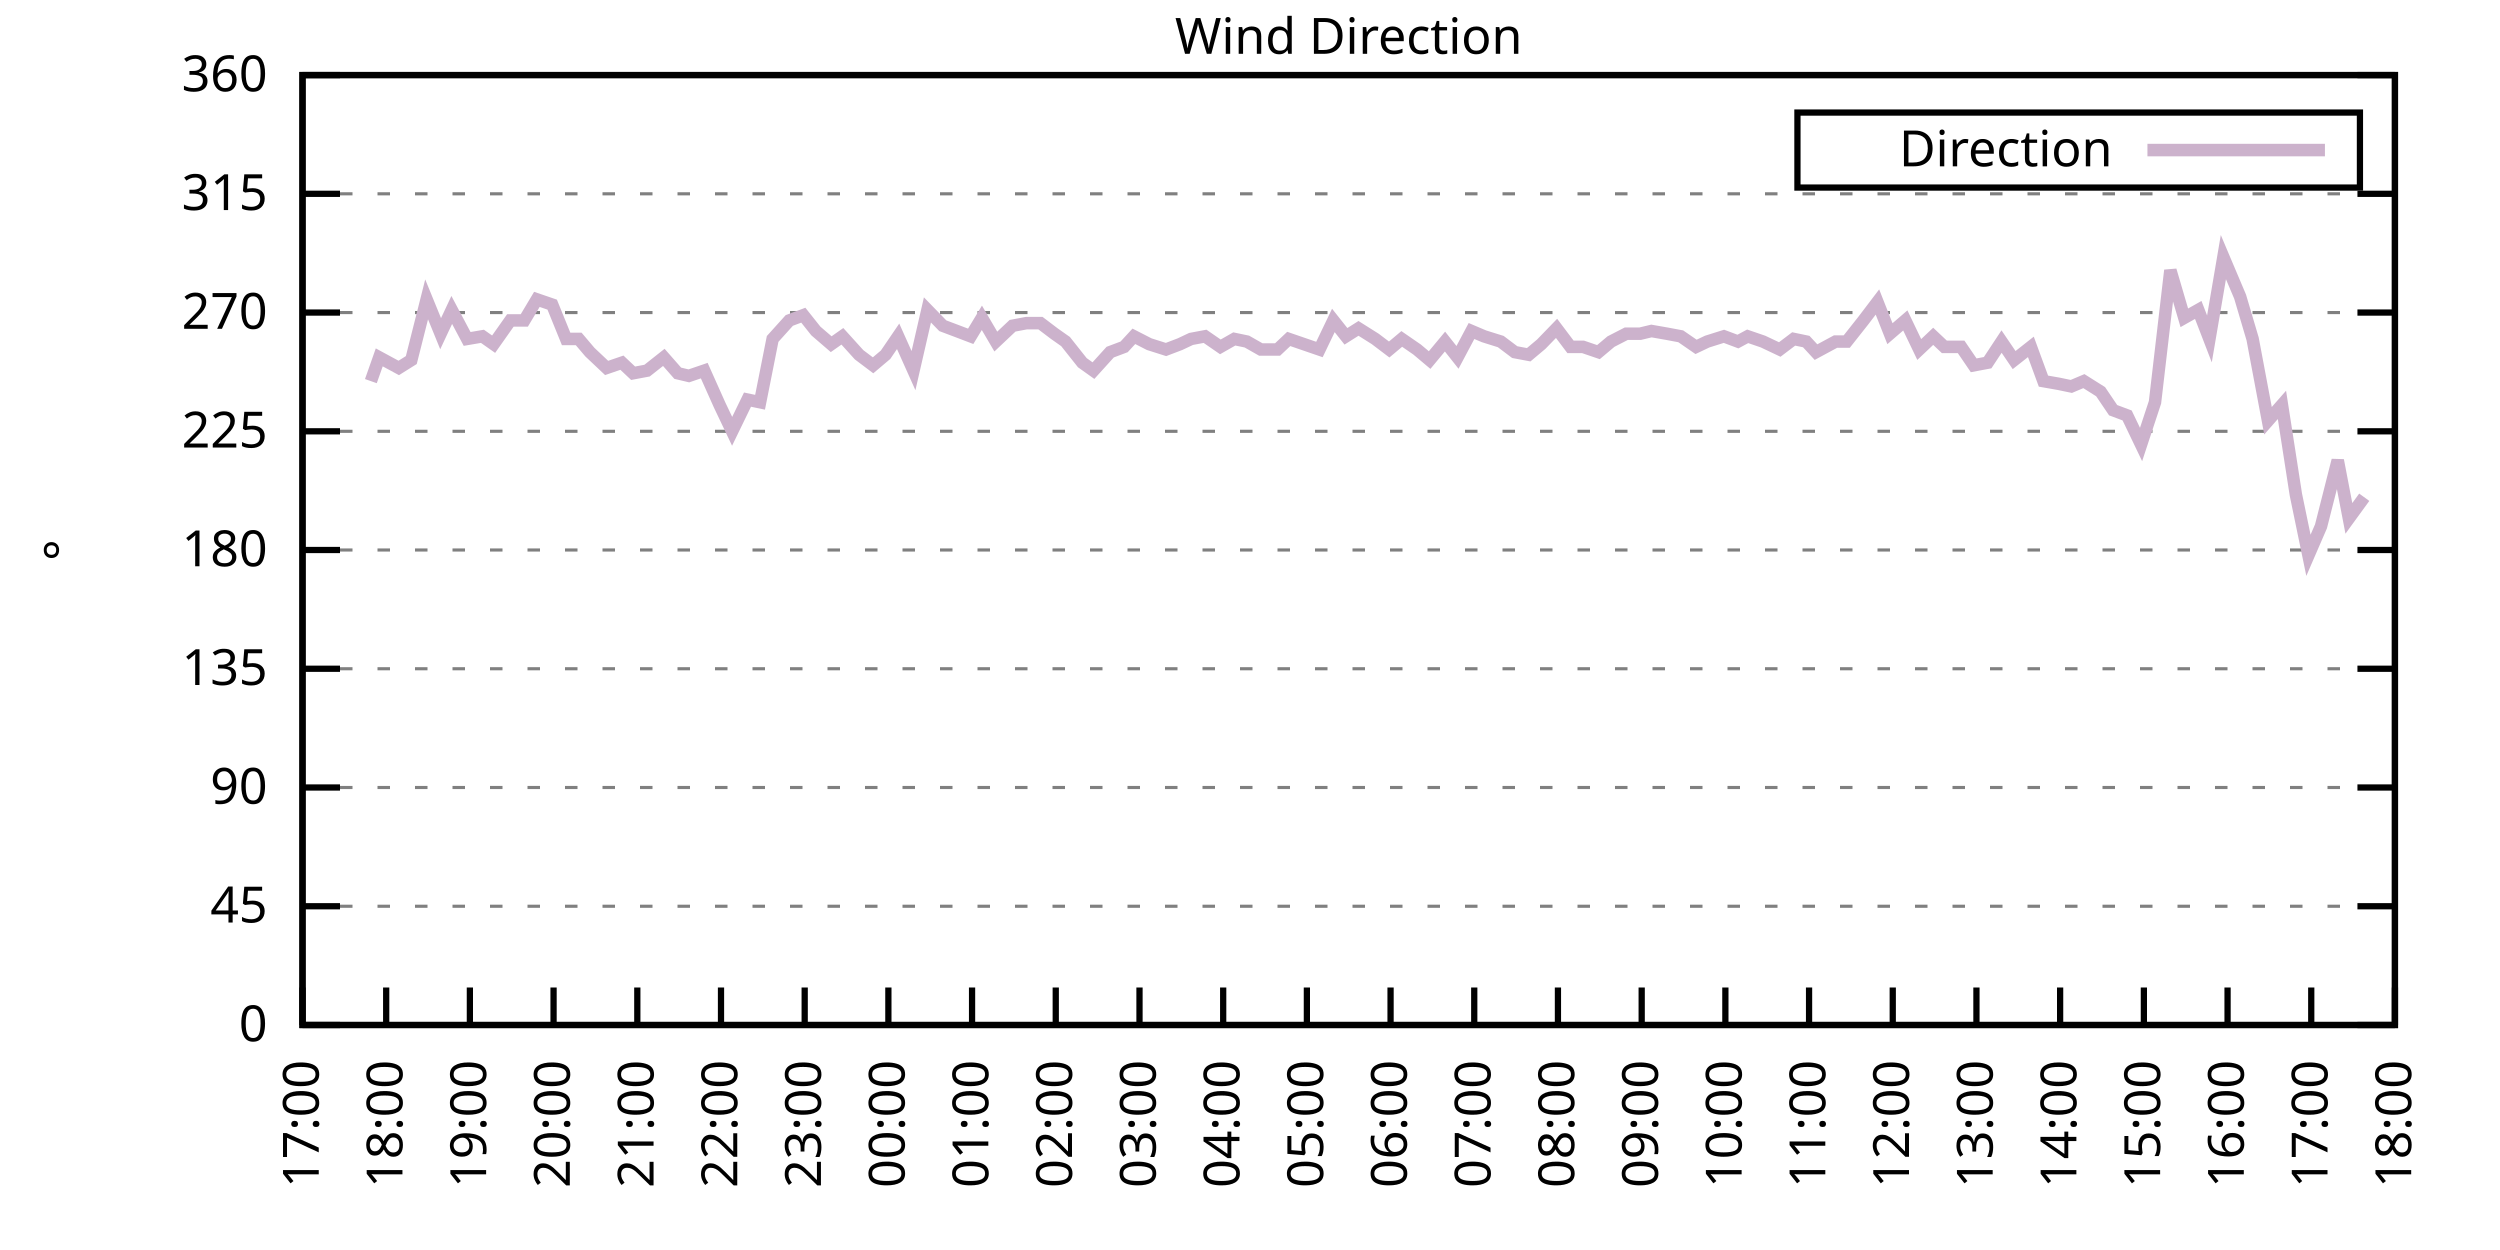
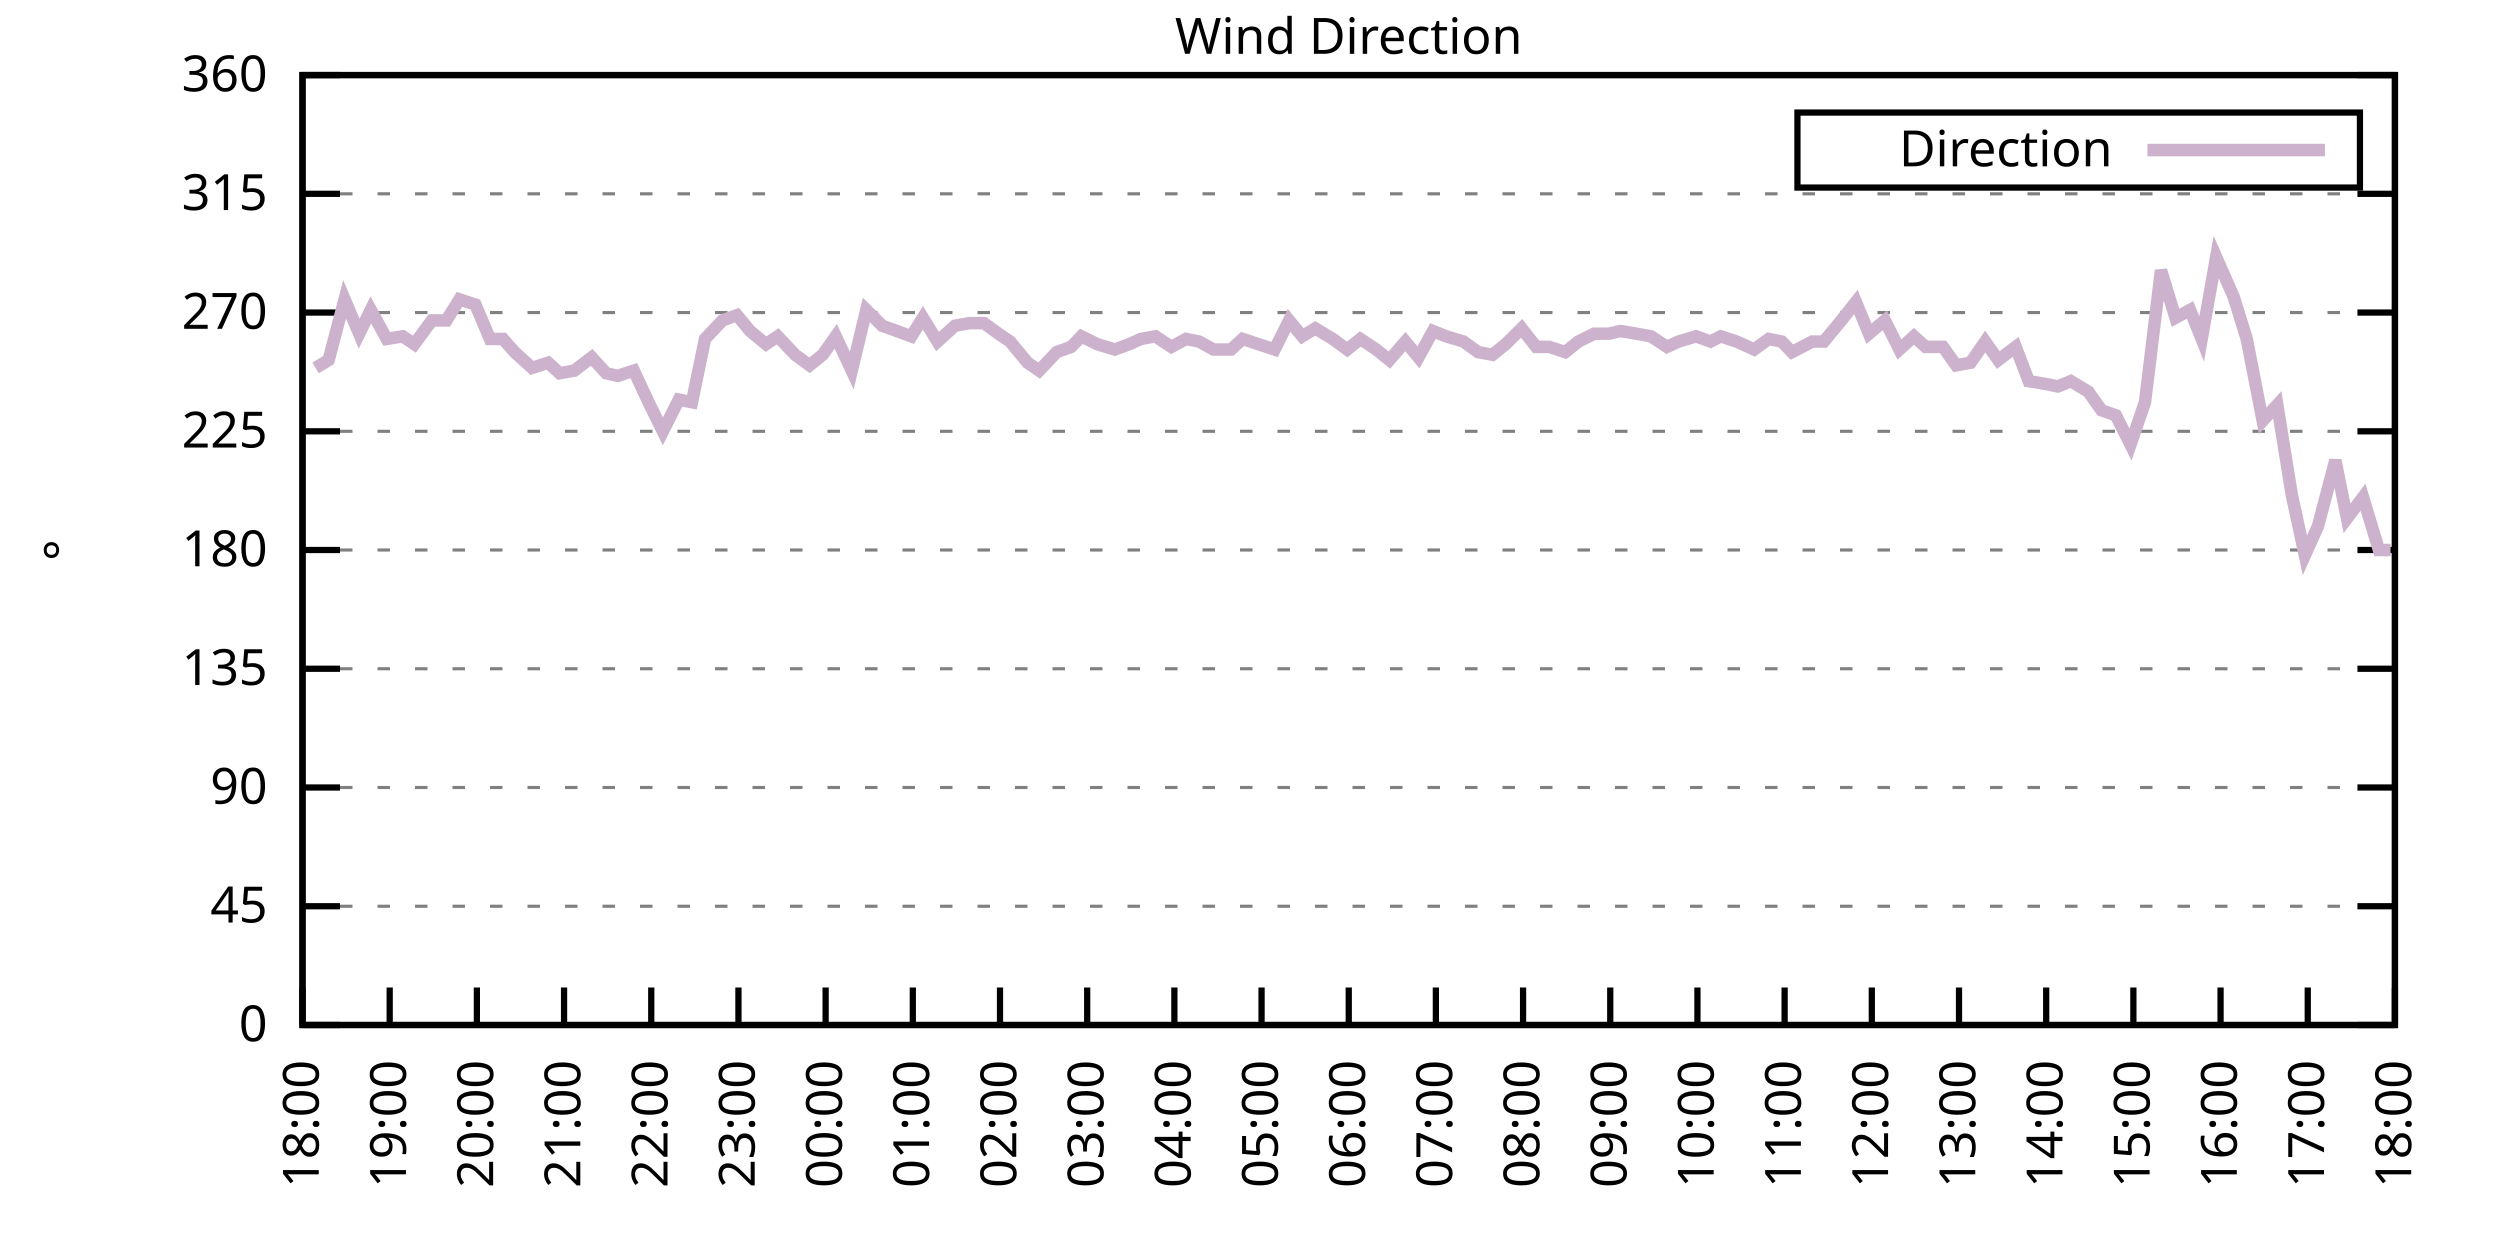
<svg xmlns="http://www.w3.org/2000/svg" xmlns:xlink="http://www.w3.org/1999/xlink" width="400" height="200" viewBox="0 0 400 200">
  <g id="gnuplot_canvas">
    <rect x="0" y="0" width="400" height="200" fill="none" />
    <defs>
      <circle id="gpDot" r="0.5" stroke-width="0.5" stroke="currentColor" />
      <path id="gpPt0" stroke-width="0.333" stroke="currentColor" d="M-1,0 h2 M0,-1 v2" />
      <path id="gpPt1" stroke-width="0.333" stroke="currentColor" d="M-1,-1 L1,1 M1,-1 L-1,1" />
      <path id="gpPt2" stroke-width="0.333" stroke="currentColor" d="M-1,0 L1,0 M0,-1 L0,1 M-1,-1 L1,1 M-1,1 L1,-1" />
      <rect id="gpPt3" stroke-width="0.333" stroke="currentColor" x="-1" y="-1" width="2" height="2" />
      <rect id="gpPt4" stroke-width="0.333" stroke="currentColor" fill="currentColor" x="-1" y="-1" width="2" height="2" />
      <circle id="gpPt5" stroke-width="0.333" stroke="currentColor" cx="0" cy="0" r="1" />
      <use xlink:href="#gpPt5" id="gpPt6" fill="currentColor" stroke="none" />
      <path id="gpPt7" stroke-width="0.333" stroke="currentColor" d="M0,-1.33 L-1.33,0.67 L1.33,0.67 z" />
      <use xlink:href="#gpPt7" id="gpPt8" fill="currentColor" stroke="none" />
      <use xlink:href="#gpPt7" id="gpPt9" stroke="currentColor" transform="rotate(180)" />
      <use xlink:href="#gpPt9" id="gpPt10" fill="currentColor" stroke="none" />
      <use xlink:href="#gpPt3" id="gpPt11" stroke="currentColor" transform="rotate(45)" />
      <use xlink:href="#gpPt11" id="gpPt12" fill="currentColor" stroke="none" />
      <path id="gpPt13" stroke-width="0.333" stroke="currentColor" d="M0,1.330 L1.265,0.411 L0.782,-1.067 L-0.782,-1.076 L-1.265,0.411 z" />
      <use xlink:href="#gpPt13" id="gpPt14" fill="currentColor" stroke="none" />
      <filter id="textbox" filterUnits="objectBoundingBox" x="0" y="0" height="1" width="1">
        <feFlood flood-color="white" flood-opacity="1" result="bgnd" />
        <feComposite in="SourceGraphic" in2="bgnd" operator="atop" />
      </filter>
      <filter id="greybox" filterUnits="objectBoundingBox" x="0" y="0" height="1" width="1">
        <feFlood flood-color="lightgrey" flood-opacity="1" result="grey" />
        <feComposite in="SourceGraphic" in2="grey" operator="atop" />
      </filter>
    </defs>
    <g fill="none" color="white" stroke="currentColor" stroke-width="1.00" stroke-linecap="butt" stroke-linejoin="miter">
</g>
    <g fill="none" color="black" stroke="currentColor" stroke-width="1.00" stroke-linecap="butt" stroke-linejoin="miter">
      <g stroke="none" shape-rendering="crispEdges">
        <polygon fill="rgb(255, 255, 255)" points="48.40,164.00 383.18,164.00 383.18,12.02 48.40,12.02 " />
      </g>
    </g>
    <g fill="none" color="black" stroke="currentColor" stroke-width="1.00" stroke-linecap="butt" stroke-linejoin="miter">
</g>
    <g fill="none" color="black" stroke="black" stroke-width="0.50" stroke-linecap="butt" stroke-linejoin="miter">
</g>
    <g fill="none" color="gray" stroke="currentColor" stroke-width="0.50" stroke-linecap="butt" stroke-linejoin="miter">
      <path stroke="gray" stroke-dasharray="2,4" class="gridline" d="M48.40,164.00 L383.19,164.00  " />
    </g>
    <g fill="none" color="gray" stroke="gray" stroke-width="1.00" stroke-linecap="butt" stroke-linejoin="miter">
</g>
    <g fill="none" color="black" stroke="currentColor" stroke-width="1.00" stroke-linecap="butt" stroke-linejoin="miter">
      <path stroke="black" d="M48.40,164.00 L54.40,164.00 M383.19,164.00 L377.19,164.00  " />
      <g transform="translate(42.80,166.60)" stroke="none" fill="black" font-family="Sans" font-size="8.00" text-anchor="end">
        <text>
          <tspan font-family="Sans"> 0</tspan>
        </text>
      </g>
    </g>
    <g fill="none" color="black" stroke="currentColor" stroke-width="1.00" stroke-linecap="butt" stroke-linejoin="miter">
</g>
    <g fill="none" color="black" stroke="black" stroke-width="0.50" stroke-linecap="butt" stroke-linejoin="miter">
</g>
    <g fill="none" color="gray" stroke="currentColor" stroke-width="0.50" stroke-linecap="butt" stroke-linejoin="miter">
      <path stroke="gray" stroke-dasharray="2,4" class="gridline" d="M48.40,145.00 L383.19,145.00  " />
    </g>
    <g fill="none" color="gray" stroke="gray" stroke-width="1.00" stroke-linecap="butt" stroke-linejoin="miter">
</g>
    <g fill="none" color="black" stroke="currentColor" stroke-width="1.00" stroke-linecap="butt" stroke-linejoin="miter">
      <path stroke="black" d="M48.40,145.00 L54.40,145.00 M383.19,145.00 L377.19,145.00  " />
      <g transform="translate(42.80,147.60)" stroke="none" fill="black" font-family="Sans" font-size="8.00" text-anchor="end">
        <text>
          <tspan font-family="Sans"> 45</tspan>
        </text>
      </g>
    </g>
    <g fill="none" color="black" stroke="currentColor" stroke-width="1.00" stroke-linecap="butt" stroke-linejoin="miter">
</g>
    <g fill="none" color="black" stroke="black" stroke-width="0.50" stroke-linecap="butt" stroke-linejoin="miter">
</g>
    <g fill="none" color="gray" stroke="currentColor" stroke-width="0.50" stroke-linecap="butt" stroke-linejoin="miter">
      <path stroke="gray" stroke-dasharray="2,4" class="gridline" d="M48.40,126.00 L383.19,126.00  " />
    </g>
    <g fill="none" color="gray" stroke="gray" stroke-width="1.00" stroke-linecap="butt" stroke-linejoin="miter">
</g>
    <g fill="none" color="black" stroke="currentColor" stroke-width="1.00" stroke-linecap="butt" stroke-linejoin="miter">
      <path stroke="black" d="M48.40,126.00 L54.40,126.00 M383.19,126.00 L377.19,126.00  " />
      <g transform="translate(42.80,128.60)" stroke="none" fill="black" font-family="Sans" font-size="8.00" text-anchor="end">
        <text>
          <tspan font-family="Sans"> 90</tspan>
        </text>
      </g>
    </g>
    <g fill="none" color="black" stroke="currentColor" stroke-width="1.00" stroke-linecap="butt" stroke-linejoin="miter">
</g>
    <g fill="none" color="black" stroke="black" stroke-width="0.50" stroke-linecap="butt" stroke-linejoin="miter">
</g>
    <g fill="none" color="gray" stroke="currentColor" stroke-width="0.50" stroke-linecap="butt" stroke-linejoin="miter">
      <path stroke="gray" stroke-dasharray="2,4" class="gridline" d="M48.40,107.00 L383.19,107.00  " />
    </g>
    <g fill="none" color="gray" stroke="gray" stroke-width="1.00" stroke-linecap="butt" stroke-linejoin="miter">
</g>
    <g fill="none" color="black" stroke="currentColor" stroke-width="1.00" stroke-linecap="butt" stroke-linejoin="miter">
      <path stroke="black" d="M48.40,107.00 L54.40,107.00 M383.19,107.00 L377.19,107.00  " />
      <g transform="translate(42.80,109.60)" stroke="none" fill="black" font-family="Sans" font-size="8.00" text-anchor="end">
        <text>
          <tspan font-family="Sans"> 135</tspan>
        </text>
      </g>
    </g>
    <g fill="none" color="black" stroke="currentColor" stroke-width="1.00" stroke-linecap="butt" stroke-linejoin="miter">
</g>
    <g fill="none" color="black" stroke="black" stroke-width="0.50" stroke-linecap="butt" stroke-linejoin="miter">
</g>
    <g fill="none" color="gray" stroke="currentColor" stroke-width="0.50" stroke-linecap="butt" stroke-linejoin="miter">
      <path stroke="gray" stroke-dasharray="2,4" class="gridline" d="M48.40,88.00 L383.19,88.00  " />
    </g>
    <g fill="none" color="gray" stroke="gray" stroke-width="1.00" stroke-linecap="butt" stroke-linejoin="miter">
</g>
    <g fill="none" color="black" stroke="currentColor" stroke-width="1.00" stroke-linecap="butt" stroke-linejoin="miter">
      <path stroke="black" d="M48.40,88.00 L54.40,88.00 M383.19,88.00 L377.19,88.00  " />
      <g transform="translate(42.80,90.60)" stroke="none" fill="black" font-family="Sans" font-size="8.00" text-anchor="end">
        <text>
          <tspan font-family="Sans"> 180</tspan>
        </text>
      </g>
    </g>
    <g fill="none" color="black" stroke="currentColor" stroke-width="1.00" stroke-linecap="butt" stroke-linejoin="miter">
</g>
    <g fill="none" color="black" stroke="black" stroke-width="0.50" stroke-linecap="butt" stroke-linejoin="miter">
</g>
    <g fill="none" color="gray" stroke="currentColor" stroke-width="0.50" stroke-linecap="butt" stroke-linejoin="miter">
      <path stroke="gray" stroke-dasharray="2,4" class="gridline" d="M48.40,69.01 L383.19,69.01  " />
    </g>
    <g fill="none" color="gray" stroke="gray" stroke-width="1.00" stroke-linecap="butt" stroke-linejoin="miter">
</g>
    <g fill="none" color="black" stroke="currentColor" stroke-width="1.00" stroke-linecap="butt" stroke-linejoin="miter">
      <path stroke="black" d="M48.40,69.01 L54.40,69.01 M383.19,69.01 L377.19,69.01  " />
      <g transform="translate(42.80,71.61)" stroke="none" fill="black" font-family="Sans" font-size="8.00" text-anchor="end">
        <text>
          <tspan font-family="Sans"> 225</tspan>
        </text>
      </g>
    </g>
    <g fill="none" color="black" stroke="currentColor" stroke-width="1.00" stroke-linecap="butt" stroke-linejoin="miter">
</g>
    <g fill="none" color="black" stroke="black" stroke-width="0.50" stroke-linecap="butt" stroke-linejoin="miter">
</g>
    <g fill="none" color="gray" stroke="currentColor" stroke-width="0.50" stroke-linecap="butt" stroke-linejoin="miter">
      <path stroke="gray" stroke-dasharray="2,4" class="gridline" d="M48.40,50.01 L383.19,50.01  " />
    </g>
    <g fill="none" color="gray" stroke="gray" stroke-width="1.00" stroke-linecap="butt" stroke-linejoin="miter">
</g>
    <g fill="none" color="black" stroke="currentColor" stroke-width="1.00" stroke-linecap="butt" stroke-linejoin="miter">
      <path stroke="black" d="M48.40,50.01 L54.40,50.01 M383.19,50.01 L377.19,50.01  " />
      <g transform="translate(42.80,52.61)" stroke="none" fill="black" font-family="Sans" font-size="8.00" text-anchor="end">
        <text>
          <tspan font-family="Sans"> 270</tspan>
        </text>
      </g>
    </g>
    <g fill="none" color="black" stroke="currentColor" stroke-width="1.00" stroke-linecap="butt" stroke-linejoin="miter">
</g>
    <g fill="none" color="black" stroke="black" stroke-width="0.50" stroke-linecap="butt" stroke-linejoin="miter">
</g>
    <g fill="none" color="gray" stroke="currentColor" stroke-width="0.50" stroke-linecap="butt" stroke-linejoin="miter">
      <path stroke="gray" stroke-dasharray="2,4" class="gridline" d="M48.40,31.01 L383.19,31.01  " />
    </g>
    <g fill="none" color="gray" stroke="gray" stroke-width="1.00" stroke-linecap="butt" stroke-linejoin="miter">
</g>
    <g fill="none" color="black" stroke="currentColor" stroke-width="1.00" stroke-linecap="butt" stroke-linejoin="miter">
      <path stroke="black" d="M48.40,31.01 L54.40,31.01 M383.19,31.01 L377.19,31.01  " />
      <g transform="translate(42.80,33.61)" stroke="none" fill="black" font-family="Sans" font-size="8.00" text-anchor="end">
        <text>
          <tspan font-family="Sans"> 315</tspan>
        </text>
      </g>
    </g>
    <g fill="none" color="black" stroke="currentColor" stroke-width="1.00" stroke-linecap="butt" stroke-linejoin="miter">
</g>
    <g fill="none" color="black" stroke="black" stroke-width="0.50" stroke-linecap="butt" stroke-linejoin="miter">
</g>
    <g fill="none" color="gray" stroke="currentColor" stroke-width="0.50" stroke-linecap="butt" stroke-linejoin="miter">
      <path stroke="gray" stroke-dasharray="2,4" class="gridline" d="M48.40,12.01 L383.19,12.01  " />
    </g>
    <g fill="none" color="gray" stroke="gray" stroke-width="1.00" stroke-linecap="butt" stroke-linejoin="miter">
</g>
    <g fill="none" color="black" stroke="currentColor" stroke-width="1.00" stroke-linecap="butt" stroke-linejoin="miter">
      <path stroke="black" d="M48.40,12.01 L54.40,12.01 M383.19,12.01 L377.19,12.01  " />
      <g transform="translate(42.80,14.61)" stroke="none" fill="black" font-family="Sans" font-size="8.00" text-anchor="end">
        <text>
          <tspan font-family="Sans"> 360</tspan>
        </text>
      </g>
    </g>
    <g fill="none" color="black" stroke="currentColor" stroke-width="1.00" stroke-linecap="butt" stroke-linejoin="miter">
      <path stroke="black" d="M48.40,164.00 L48.40,158.00  " />
      <g transform="translate(51.00,169.60) rotate(270.00)" stroke="none" fill="black" font-family="Sans" font-size="8.00" text-anchor="end">
        <text>
-           <tspan font-family="Sans">17:00</tspan>
-         </text>
-       </g>
-     </g>
-     <g fill="none" color="black" stroke="currentColor" stroke-width="1.00" stroke-linecap="butt" stroke-linejoin="miter">
-       <path stroke="black" d="M61.79,164.00 L61.79,158.00  " />
-       <g transform="translate(64.39,169.60) rotate(270.00)" stroke="none" fill="black" font-family="Sans" font-size="8.00" text-anchor="end">
-         <text>
          <tspan font-family="Sans">18:00</tspan>
        </text>
      </g>
    </g>
    <g fill="none" color="black" stroke="currentColor" stroke-width="1.00" stroke-linecap="butt" stroke-linejoin="miter">
-       <path stroke="black" d="M75.18,164.00 L75.18,158.00  " />
-       <g transform="translate(77.78,169.60) rotate(270.00)" stroke="none" fill="black" font-family="Sans" font-size="8.00" text-anchor="end">
+       <path stroke="black" d="M62.35,164.00 L62.35,158.00  " />
+       <g transform="translate(64.95,169.60) rotate(270.00)" stroke="none" fill="black" font-family="Sans" font-size="8.00" text-anchor="end">
        <text>
          <tspan font-family="Sans">19:00</tspan>
        </text>
      </g>
    </g>
    <g fill="none" color="black" stroke="currentColor" stroke-width="1.00" stroke-linecap="butt" stroke-linejoin="miter">
-       <path stroke="black" d="M88.57,164.00 L88.57,158.00  " />
-       <g transform="translate(91.17,169.60) rotate(270.00)" stroke="none" fill="black" font-family="Sans" font-size="8.00" text-anchor="end">
+       <path stroke="black" d="M76.30,164.00 L76.30,158.00  " />
+       <g transform="translate(78.90,169.60) rotate(270.00)" stroke="none" fill="black" font-family="Sans" font-size="8.00" text-anchor="end">
        <text>
          <tspan font-family="Sans">20:00</tspan>
        </text>
      </g>
    </g>
    <g fill="none" color="black" stroke="currentColor" stroke-width="1.00" stroke-linecap="butt" stroke-linejoin="miter">
-       <path stroke="black" d="M101.97,164.00 L101.97,158.00  " />
-       <g transform="translate(104.57,169.60) rotate(270.00)" stroke="none" fill="black" font-family="Sans" font-size="8.00" text-anchor="end">
+       <path stroke="black" d="M90.25,164.00 L90.25,158.00  " />
+       <g transform="translate(92.85,169.60) rotate(270.00)" stroke="none" fill="black" font-family="Sans" font-size="8.00" text-anchor="end">
        <text>
          <tspan font-family="Sans">21:00</tspan>
        </text>
      </g>
    </g>
    <g fill="none" color="black" stroke="currentColor" stroke-width="1.00" stroke-linecap="butt" stroke-linejoin="miter">
-       <path stroke="black" d="M115.36,164.00 L115.36,158.00  " />
-       <g transform="translate(117.96,169.60) rotate(270.00)" stroke="none" fill="black" font-family="Sans" font-size="8.00" text-anchor="end">
+       <path stroke="black" d="M104.20,164.00 L104.20,158.00  " />
+       <g transform="translate(106.80,169.60) rotate(270.00)" stroke="none" fill="black" font-family="Sans" font-size="8.00" text-anchor="end">
        <text>
          <tspan font-family="Sans">22:00</tspan>
        </text>
      </g>
    </g>
    <g fill="none" color="black" stroke="currentColor" stroke-width="1.00" stroke-linecap="butt" stroke-linejoin="miter">
-       <path stroke="black" d="M128.75,164.00 L128.75,158.00  " />
-       <g transform="translate(131.35,169.60) rotate(270.00)" stroke="none" fill="black" font-family="Sans" font-size="8.00" text-anchor="end">
+       <path stroke="black" d="M118.15,164.00 L118.15,158.00  " />
+       <g transform="translate(120.75,169.60) rotate(270.00)" stroke="none" fill="black" font-family="Sans" font-size="8.00" text-anchor="end">
        <text>
          <tspan font-family="Sans">23:00</tspan>
        </text>
      </g>
    </g>
    <g fill="none" color="black" stroke="currentColor" stroke-width="1.00" stroke-linecap="butt" stroke-linejoin="miter">
-       <path stroke="black" d="M142.14,164.00 L142.14,158.00  " />
-       <g transform="translate(144.74,169.60) rotate(270.00)" stroke="none" fill="black" font-family="Sans" font-size="8.00" text-anchor="end">
+       <path stroke="black" d="M132.10,164.00 L132.10,158.00  " />
+       <g transform="translate(134.70,169.60) rotate(270.00)" stroke="none" fill="black" font-family="Sans" font-size="8.00" text-anchor="end">
        <text>
          <tspan font-family="Sans">00:00</tspan>
        </text>
      </g>
    </g>
    <g fill="none" color="black" stroke="currentColor" stroke-width="1.00" stroke-linecap="butt" stroke-linejoin="miter">
-       <path stroke="black" d="M155.53,164.00 L155.53,158.00  " />
-       <g transform="translate(158.13,169.60) rotate(270.00)" stroke="none" fill="black" font-family="Sans" font-size="8.00" text-anchor="end">
+       <path stroke="black" d="M146.05,164.00 L146.05,158.00  " />
+       <g transform="translate(148.65,169.60) rotate(270.00)" stroke="none" fill="black" font-family="Sans" font-size="8.00" text-anchor="end">
        <text>
          <tspan font-family="Sans">01:00</tspan>
        </text>
      </g>
    </g>
    <g fill="none" color="black" stroke="currentColor" stroke-width="1.00" stroke-linecap="butt" stroke-linejoin="miter">
-       <path stroke="black" d="M168.92,164.00 L168.92,158.00  " />
-       <g transform="translate(171.52,169.60) rotate(270.00)" stroke="none" fill="black" font-family="Sans" font-size="8.00" text-anchor="end">
+       <path stroke="black" d="M160.00,164.00 L160.00,158.00  " />
+       <g transform="translate(162.60,169.60) rotate(270.00)" stroke="none" fill="black" font-family="Sans" font-size="8.00" text-anchor="end">
        <text>
          <tspan font-family="Sans">02:00</tspan>
        </text>
      </g>
    </g>
    <g fill="none" color="black" stroke="currentColor" stroke-width="1.00" stroke-linecap="butt" stroke-linejoin="miter">
-       <path stroke="black" d="M182.32,164.00 L182.32,158.00  " />
-       <g transform="translate(184.92,169.60) rotate(270.00)" stroke="none" fill="black" font-family="Sans" font-size="8.00" text-anchor="end">
+       <path stroke="black" d="M173.95,164.00 L173.95,158.00  " />
+       <g transform="translate(176.55,169.60) rotate(270.00)" stroke="none" fill="black" font-family="Sans" font-size="8.00" text-anchor="end">
        <text>
          <tspan font-family="Sans">03:00</tspan>
        </text>
      </g>
    </g>
    <g fill="none" color="black" stroke="currentColor" stroke-width="1.00" stroke-linecap="butt" stroke-linejoin="miter">
-       <path stroke="black" d="M195.71,164.00 L195.71,158.00  " />
-       <g transform="translate(198.31,169.60) rotate(270.00)" stroke="none" fill="black" font-family="Sans" font-size="8.00" text-anchor="end">
+       <path stroke="black" d="M187.90,164.00 L187.90,158.00  " />
+       <g transform="translate(190.50,169.60) rotate(270.00)" stroke="none" fill="black" font-family="Sans" font-size="8.00" text-anchor="end">
        <text>
          <tspan font-family="Sans">04:00</tspan>
        </text>
      </g>
    </g>
    <g fill="none" color="black" stroke="currentColor" stroke-width="1.00" stroke-linecap="butt" stroke-linejoin="miter">
-       <path stroke="black" d="M209.10,164.00 L209.10,158.00  " />
-       <g transform="translate(211.70,169.60) rotate(270.00)" stroke="none" fill="black" font-family="Sans" font-size="8.00" text-anchor="end">
+       <path stroke="black" d="M201.85,164.00 L201.85,158.00  " />
+       <g transform="translate(204.45,169.60) rotate(270.00)" stroke="none" fill="black" font-family="Sans" font-size="8.00" text-anchor="end">
        <text>
          <tspan font-family="Sans">05:00</tspan>
        </text>
      </g>
    </g>
    <g fill="none" color="black" stroke="currentColor" stroke-width="1.00" stroke-linecap="butt" stroke-linejoin="miter">
-       <path stroke="black" d="M222.49,164.00 L222.49,158.00  " />
-       <g transform="translate(225.09,169.60) rotate(270.00)" stroke="none" fill="black" font-family="Sans" font-size="8.00" text-anchor="end">
+       <path stroke="black" d="M215.80,164.00 L215.80,158.00  " />
+       <g transform="translate(218.40,169.60) rotate(270.00)" stroke="none" fill="black" font-family="Sans" font-size="8.00" text-anchor="end">
        <text>
          <tspan font-family="Sans">06:00</tspan>
        </text>
      </g>
    </g>
    <g fill="none" color="black" stroke="currentColor" stroke-width="1.00" stroke-linecap="butt" stroke-linejoin="miter">
-       <path stroke="black" d="M235.88,164.00 L235.88,158.00  " />
-       <g transform="translate(238.48,169.60) rotate(270.00)" stroke="none" fill="black" font-family="Sans" font-size="8.00" text-anchor="end">
+       <path stroke="black" d="M229.74,164.00 L229.74,158.00  " />
+       <g transform="translate(232.34,169.60) rotate(270.00)" stroke="none" fill="black" font-family="Sans" font-size="8.00" text-anchor="end">
        <text>
          <tspan font-family="Sans">07:00</tspan>
        </text>
      </g>
    </g>
    <g fill="none" color="black" stroke="currentColor" stroke-width="1.00" stroke-linecap="butt" stroke-linejoin="miter">
-       <path stroke="black" d="M249.27,164.00 L249.27,158.00  " />
-       <g transform="translate(251.87,169.60) rotate(270.00)" stroke="none" fill="black" font-family="Sans" font-size="8.00" text-anchor="end">
+       <path stroke="black" d="M243.69,164.00 L243.69,158.00  " />
+       <g transform="translate(246.29,169.60) rotate(270.00)" stroke="none" fill="black" font-family="Sans" font-size="8.00" text-anchor="end">
        <text>
          <tspan font-family="Sans">08:00</tspan>
        </text>
      </g>
    </g>
    <g fill="none" color="black" stroke="currentColor" stroke-width="1.00" stroke-linecap="butt" stroke-linejoin="miter">
-       <path stroke="black" d="M262.67,164.00 L262.67,158.00  " />
-       <g transform="translate(265.27,169.60) rotate(270.00)" stroke="none" fill="black" font-family="Sans" font-size="8.00" text-anchor="end">
+       <path stroke="black" d="M257.64,164.00 L257.64,158.00  " />
+       <g transform="translate(260.24,169.60) rotate(270.00)" stroke="none" fill="black" font-family="Sans" font-size="8.00" text-anchor="end">
        <text>
          <tspan font-family="Sans">09:00</tspan>
        </text>
      </g>
    </g>
    <g fill="none" color="black" stroke="currentColor" stroke-width="1.00" stroke-linecap="butt" stroke-linejoin="miter">
-       <path stroke="black" d="M276.06,164.00 L276.06,158.00  " />
-       <g transform="translate(278.66,169.60) rotate(270.00)" stroke="none" fill="black" font-family="Sans" font-size="8.00" text-anchor="end">
+       <path stroke="black" d="M271.59,164.00 L271.59,158.00  " />
+       <g transform="translate(274.19,169.60) rotate(270.00)" stroke="none" fill="black" font-family="Sans" font-size="8.00" text-anchor="end">
        <text>
          <tspan font-family="Sans">10:00</tspan>
        </text>
      </g>
    </g>
    <g fill="none" color="black" stroke="currentColor" stroke-width="1.00" stroke-linecap="butt" stroke-linejoin="miter">
-       <path stroke="black" d="M289.45,164.00 L289.45,158.00  " />
-       <g transform="translate(292.05,169.60) rotate(270.00)" stroke="none" fill="black" font-family="Sans" font-size="8.00" text-anchor="end">
+       <path stroke="black" d="M285.54,164.00 L285.54,158.00  " />
+       <g transform="translate(288.14,169.60) rotate(270.00)" stroke="none" fill="black" font-family="Sans" font-size="8.00" text-anchor="end">
        <text>
          <tspan font-family="Sans">11:00</tspan>
        </text>
      </g>
    </g>
    <g fill="none" color="black" stroke="currentColor" stroke-width="1.00" stroke-linecap="butt" stroke-linejoin="miter">
-       <path stroke="black" d="M302.84,164.00 L302.84,158.00  " />
-       <g transform="translate(305.44,169.60) rotate(270.00)" stroke="none" fill="black" font-family="Sans" font-size="8.00" text-anchor="end">
+       <path stroke="black" d="M299.49,164.00 L299.49,158.00  " />
+       <g transform="translate(302.09,169.60) rotate(270.00)" stroke="none" fill="black" font-family="Sans" font-size="8.00" text-anchor="end">
        <text>
          <tspan font-family="Sans">12:00</tspan>
        </text>
      </g>
    </g>
    <g fill="none" color="black" stroke="currentColor" stroke-width="1.00" stroke-linecap="butt" stroke-linejoin="miter">
-       <path stroke="black" d="M316.23,164.00 L316.23,158.00  " />
-       <g transform="translate(318.83,169.60) rotate(270.00)" stroke="none" fill="black" font-family="Sans" font-size="8.00" text-anchor="end">
+       <path stroke="black" d="M313.44,164.00 L313.44,158.00  " />
+       <g transform="translate(316.04,169.60) rotate(270.00)" stroke="none" fill="black" font-family="Sans" font-size="8.00" text-anchor="end">
        <text>
          <tspan font-family="Sans">13:00</tspan>
        </text>
      </g>
    </g>
    <g fill="none" color="black" stroke="currentColor" stroke-width="1.00" stroke-linecap="butt" stroke-linejoin="miter">
-       <path stroke="black" d="M329.62,164.00 L329.62,158.00  " />
-       <g transform="translate(332.22,169.60) rotate(270.00)" stroke="none" fill="black" font-family="Sans" font-size="8.00" text-anchor="end">
+       <path stroke="black" d="M327.39,164.00 L327.39,158.00  " />
+       <g transform="translate(329.99,169.60) rotate(270.00)" stroke="none" fill="black" font-family="Sans" font-size="8.00" text-anchor="end">
        <text>
          <tspan font-family="Sans">14:00</tspan>
        </text>
      </g>
    </g>
    <g fill="none" color="black" stroke="currentColor" stroke-width="1.00" stroke-linecap="butt" stroke-linejoin="miter">
-       <path stroke="black" d="M343.02,164.00 L343.02,158.00  " />
-       <g transform="translate(345.62,169.60) rotate(270.00)" stroke="none" fill="black" font-family="Sans" font-size="8.00" text-anchor="end">
+       <path stroke="black" d="M341.34,164.00 L341.34,158.00  " />
+       <g transform="translate(343.94,169.60) rotate(270.00)" stroke="none" fill="black" font-family="Sans" font-size="8.00" text-anchor="end">
        <text>
          <tspan font-family="Sans">15:00</tspan>
        </text>
      </g>
    </g>
    <g fill="none" color="black" stroke="currentColor" stroke-width="1.00" stroke-linecap="butt" stroke-linejoin="miter">
-       <path stroke="black" d="M356.41,164.00 L356.41,158.00  " />
-       <g transform="translate(359.01,169.60) rotate(270.00)" stroke="none" fill="black" font-family="Sans" font-size="8.00" text-anchor="end">
+       <path stroke="black" d="M355.29,164.00 L355.29,158.00  " />
+       <g transform="translate(357.89,169.60) rotate(270.00)" stroke="none" fill="black" font-family="Sans" font-size="8.00" text-anchor="end">
        <text>
          <tspan font-family="Sans">16:00</tspan>
        </text>
      </g>
    </g>
    <g fill="none" color="black" stroke="currentColor" stroke-width="1.00" stroke-linecap="butt" stroke-linejoin="miter">
-       <path stroke="black" d="M369.80,164.00 L369.80,158.00  " />
-       <g transform="translate(372.40,169.60) rotate(270.00)" stroke="none" fill="black" font-family="Sans" font-size="8.00" text-anchor="end">
+       <path stroke="black" d="M369.24,164.00 L369.24,158.00  " />
+       <g transform="translate(371.84,169.60) rotate(270.00)" stroke="none" fill="black" font-family="Sans" font-size="8.00" text-anchor="end">
        <text>
          <tspan font-family="Sans">17:00</tspan>
        </text>
      </g>
    </g>
    <g fill="none" color="black" stroke="currentColor" stroke-width="1.00" stroke-linecap="butt" stroke-linejoin="miter">
      <path stroke="black" d="M383.19,164.00 L383.19,158.00  " />
      <g transform="translate(385.79,169.60) rotate(270.00)" stroke="none" fill="black" font-family="Sans" font-size="8.00" text-anchor="end">
        <text>
          <tspan font-family="Sans">18:00</tspan>
        </text>
      </g>
    </g>
    <g fill="none" color="black" stroke="currentColor" stroke-width="1.00" stroke-linecap="butt" stroke-linejoin="miter">
</g>
    <g fill="none" color="black" stroke="currentColor" stroke-width="1.00" stroke-linecap="butt" stroke-linejoin="miter">
      <path stroke="black" d="M48.40,12.01 L48.40,164.00 L383.19,164.00 L383.19,12.01 L48.40,12.01 Z  " />
    </g>
    <g fill="none" color="black" stroke="currentColor" stroke-width="1.00" stroke-linecap="butt" stroke-linejoin="miter">
</g>
    <g fill="none" color="black" stroke="currentColor" stroke-width="1.00" stroke-linecap="butt" stroke-linejoin="miter">
      <path stroke="black" d="M287.59,30.01 L287.59,18.01 L377.59,18.01 L377.59,30.01 L287.59,30.01 Z  " />
    </g>
    <g id="Wind_direction_plot_1">
      <g fill="none" color="white" stroke="black" stroke-width="2.00" stroke-linecap="butt" stroke-linejoin="miter">
</g>
      <g fill="none" color="black" stroke="currentColor" stroke-width="2.00" stroke-linecap="butt" stroke-linejoin="miter">
        <g transform="translate(337.99,26.61)" stroke="none" fill="black" font-family="Sans" font-size="8.00" text-anchor="end">
          <text>
            <tspan font-family="Sans">Direction</tspan>
          </text>
        </g>
      </g>
      <g fill="none" color="black" stroke="currentColor" stroke-width="2.00" stroke-linecap="butt" stroke-linejoin="miter">
-         <path stroke="rgb(204, 178, 204)" d="M343.59,24.01 L371.99,24.01 M59.34,60.98 L60.68,57.18 L63.80,58.87 L65.81,57.61 L68.26,47.90 L70.50,53.39   L72.28,49.59 L74.74,54.23 L77.19,53.81 L78.98,55.07 L81.66,51.27 L83.89,51.27 L85.90,47.90 L88.35,48.74   L90.58,54.23 L92.59,54.23 L94.38,56.34 L97.06,58.87 L99.51,58.03 L101.30,59.72 L103.53,59.30 L106.21,57.18   L108.44,59.72 L110.22,60.14 L112.68,59.30 L115.13,64.78 L117.14,69.01 L119.60,63.94 L121.61,64.36 L123.62,54.23   L126.29,51.27 L128.53,50.43 L130.54,52.96 L132.99,55.07 L134.78,53.81 L137.45,56.76 L139.69,58.45 L141.69,56.76   L143.70,53.81 L146.16,59.30 L148.39,49.59 L150.85,52.12 L153.08,52.96 L155.31,53.81 L157.10,50.85 L159.33,54.65   L162.01,52.12 L164.24,51.70 L166.47,51.70 L168.70,53.39 L170.49,54.65 L173.17,58.03 L174.95,59.30 L177.63,56.34   L179.86,55.50 L181.42,53.81 L183.88,55.07 L186.56,55.92 L188.79,55.07 L190.57,54.23 L192.81,53.81 L195.26,55.50   L197.49,54.23 L199.50,54.65 L201.73,55.92 L204.41,55.92 L206.20,54.23 L211.11,55.92 L213.34,51.27 L215.35,53.81   L217.36,52.54 L220.04,54.23 L222.27,55.92 L224.28,54.23 L226.73,55.92 L228.74,57.61 L231.20,54.65 L233.20,57.18   L235.44,52.96 L237.44,53.81 L240.12,54.65 L242.36,56.34 L244.59,56.76 L246.60,55.07 L249.05,52.54 L251.28,55.50   L253.29,55.50 L255.75,56.34 L257.76,54.65 L260.21,53.39 L262.44,53.39 L264.23,52.96 L266.68,53.39 L268.92,53.81   L271.37,55.50 L273.16,54.65 L275.83,53.81 L278.07,54.65 L279.63,53.81 L282.08,54.65 L284.76,55.92 L286.99,54.23   L289.00,54.65 L290.56,56.34 L293.69,54.65 L295.48,54.65 L298.15,51.27 L300.39,48.32 L302.39,53.39 L304.85,51.27   L307.08,55.92 L309.31,53.81 L311.10,55.50 L313.78,55.50 L315.79,58.45 L318.02,58.03 L320.25,54.65 L322.26,57.61   L324.94,55.50 L326.95,60.98 L329.40,61.41 L331.41,61.83 L333.42,60.98 L336.10,62.67 L338.10,65.63 L340.34,66.47   L342.57,71.12 L344.80,64.36 L347.26,43.25 L349.49,50.85 L351.72,49.59 L353.51,54.23 L355.74,41.14 L358.42,47.47   L360.42,54.23 L362.88,67.32 L365.11,64.78 L367.34,79.14 L369.35,88.85 L371.36,84.21 L374.04,73.65 L375.82,82.94   L378.28,79.56  " />
+         <path stroke="rgb(204, 178, 204)" d="M343.59,24.01 L371.99,24.01 M50.49,58.87 L52.58,57.61 L55.14,47.90 L57.47,53.39 L59.33,49.59 L61.88,54.23   L64.44,53.81 L66.30,55.07 L69.09,51.27 L71.42,51.27 L73.51,47.90 L76.07,48.74 L78.39,54.23 L80.48,54.23   L82.34,56.34 L85.13,58.87 L87.69,58.03 L89.55,59.72 L91.88,59.30 L94.67,57.18 L96.99,59.72 L98.85,60.14   L101.41,59.30 L103.97,64.78 L106.06,69.01 L108.62,63.94 L110.71,64.36 L112.80,54.23 L115.59,51.27 L117.92,50.43   L120.01,52.96 L122.57,55.07 L124.43,53.81 L127.22,56.76 L129.54,58.45 L131.63,56.76 L133.72,53.81 L136.28,59.30   L138.61,49.59 L141.16,52.12 L143.49,52.96 L145.81,53.81 L147.67,50.85 L150.00,54.65 L152.79,52.12 L155.11,51.70   L157.44,51.70 L159.76,53.39 L161.62,54.65 L164.41,58.03 L166.27,59.30 L169.06,56.34 L171.39,55.50 L173.02,53.81   L175.57,55.07 L178.36,55.92 L180.69,55.07 L182.55,54.23 L184.87,53.81 L187.43,55.50 L189.76,54.23 L191.85,54.65   L194.17,55.92 L196.96,55.92 L198.82,54.23 L203.94,55.92 L206.26,51.27 L208.36,53.81 L210.45,52.54 L213.24,54.23   L215.56,55.92 L217.65,54.23 L220.21,55.92 L222.30,57.61 L224.86,54.65 L226.95,57.18 L229.28,52.96 L231.37,53.81   L234.16,54.65 L236.49,56.34 L238.81,56.76 L240.90,55.07 L243.46,52.54 L245.79,55.50 L247.88,55.50 L250.44,56.34   L252.53,54.65 L255.09,53.39 L257.41,53.39 L259.27,52.96 L261.83,53.39 L264.15,53.81 L266.71,55.50 L268.57,54.65   L271.36,53.81 L273.69,54.65 L275.31,53.81 L277.87,54.65 L280.66,55.92 L282.99,54.23 L285.08,54.65 L286.71,56.34   L289.96,54.65 L291.82,54.65 L294.61,51.27 L296.94,48.32 L299.03,53.39 L301.58,51.27 L303.91,55.92 L306.23,53.81   L308.09,55.50 L310.88,55.50 L312.98,58.45 L315.30,58.03 L317.63,54.65 L319.72,57.61 L322.51,55.50 L324.60,60.98   L327.16,61.41 L329.25,61.83 L331.34,60.98 L334.13,62.67 L336.23,65.63 L338.55,66.47 L340.88,71.12 L343.20,64.36   L345.76,43.25 L348.08,50.85 L350.41,49.59 L352.27,54.23 L354.59,41.14 L357.38,47.47 L359.48,54.23 L362.03,67.32   L364.36,64.78 L366.68,79.14 L368.78,88.85 L370.87,84.21 L373.66,73.65 L375.52,82.94 L378.08,79.56 L380.63,88.00   L382.49,88.00  " />
      </g>
    </g>
    <g fill="none" color="black" stroke="currentColor" stroke-width="2.00" stroke-linecap="butt" stroke-linejoin="miter">
</g>
    <g fill="none" color="black" stroke="black" stroke-width="1.00" stroke-linecap="butt" stroke-linejoin="miter">
</g>
    <g fill="none" color="black" stroke="currentColor" stroke-width="1.00" stroke-linecap="butt" stroke-linejoin="miter">
      <path stroke="black" d="M48.40,12.01 L48.40,164.00 L383.19,164.00 L383.19,12.01 L48.40,12.01 Z  " />
      <g transform="translate(12.80,88.01) rotate(270.00)" stroke="none" fill="black" font-family="Sans" font-size="8.00" text-anchor="middle">
        <text>
          <tspan font-family="Sans">°</tspan>
        </text>
      </g>
    </g>
    <g fill="none" color="black" stroke="currentColor" stroke-width="1.00" stroke-linecap="butt" stroke-linejoin="miter">
</g>
    <g fill="none" color="black" stroke="currentColor" stroke-width="1.00" stroke-linecap="butt" stroke-linejoin="miter">
      <g transform="translate(215.79,8.61)" stroke="none" fill="black" font-family="Sans" font-size="8.00" text-anchor="middle">
        <text>
          <tspan font-family="Sans">Wind Direction</tspan>
        </text>
      </g>
    </g>
    <g fill="none" color="black" stroke="currentColor" stroke-width="1.00" stroke-linecap="butt" stroke-linejoin="miter">
</g>
  </g>
</svg>
